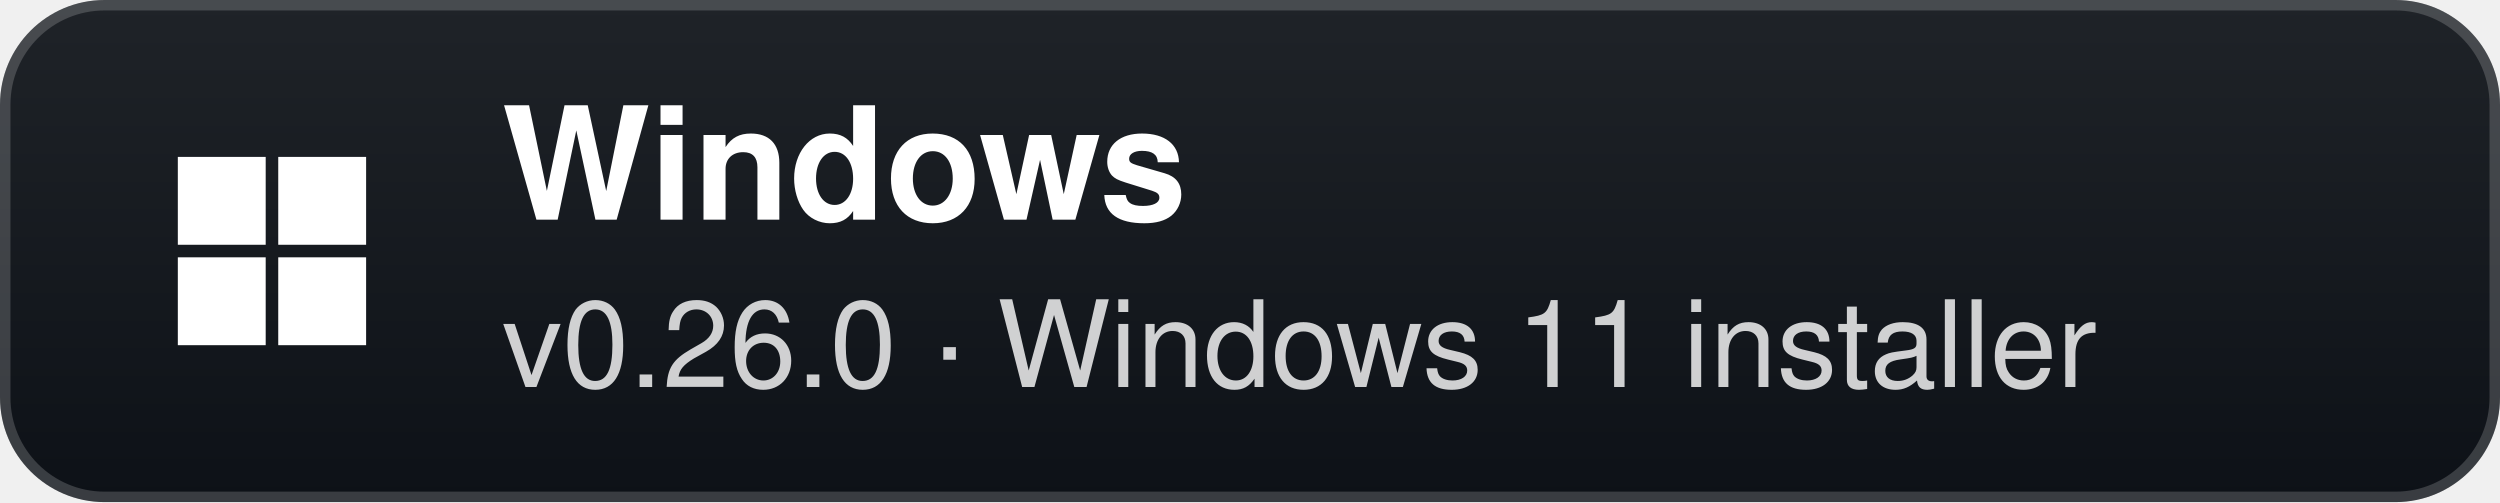
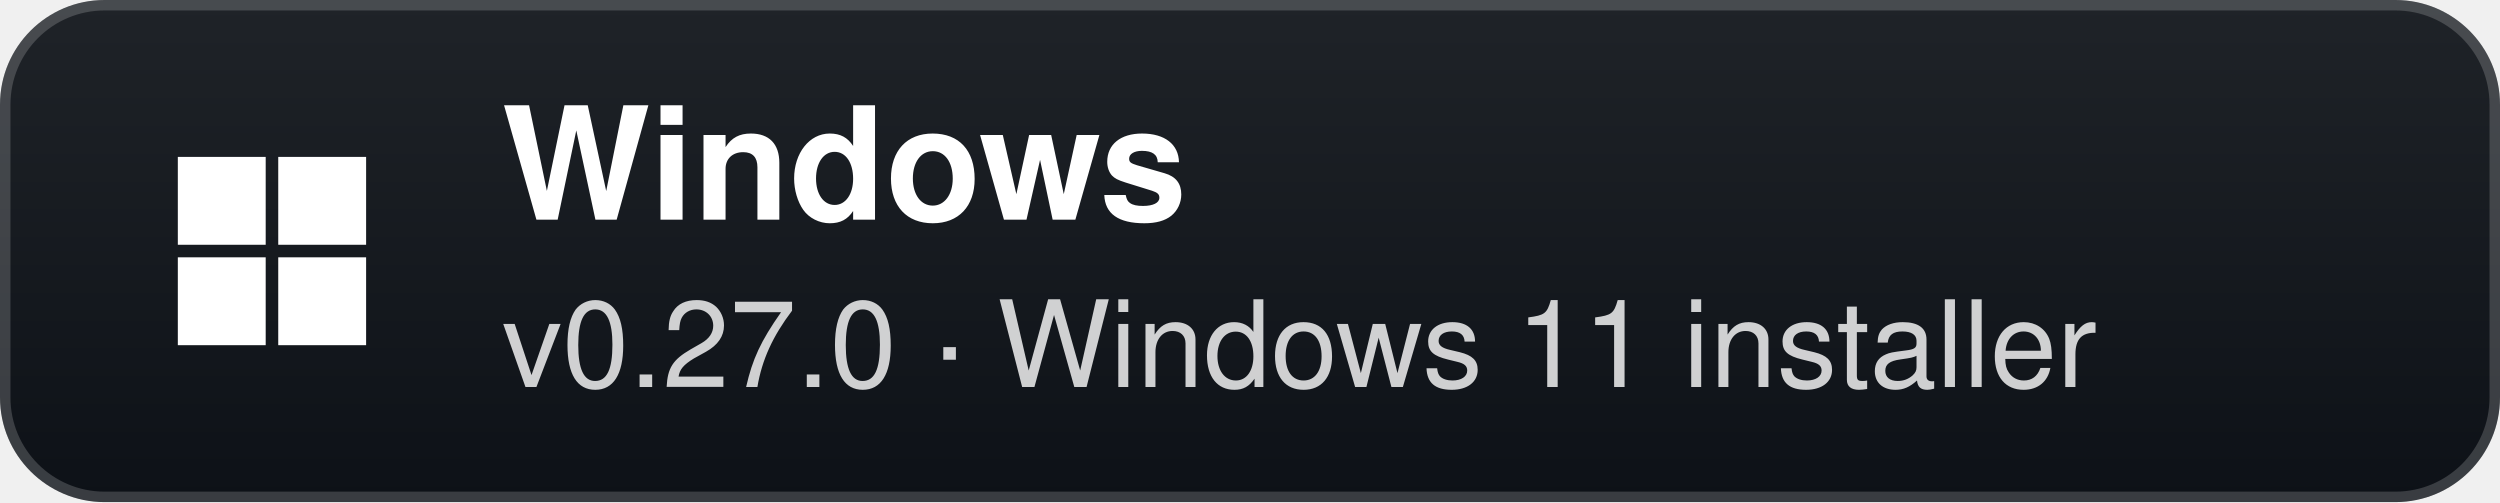
- <svg xmlns="http://www.w3.org/2000/svg" width="239" height="48" viewBox="0 0 239 48" role="img" aria-label="Windows: v0.26.0 · Windows 11 installer">
+ <svg xmlns="http://www.w3.org/2000/svg" width="239" height="48" viewBox="0 0 239 48" role="img" aria-label="Windows: v0.27.0 · Windows 11 installer">
  <defs>
    <linearGradient id="g" x1="0" y1="0" x2="0" y2="1">
      <stop offset="0" stop-color="#1f2328" />
      <stop offset="1" stop-color="#0d1117" />
    </linearGradient>
  </defs>
  <rect width="239" height="48" rx="10" fill="url(#g)" />
  <rect x="0.5" y="0.5" width="238" height="47" rx="9.5" fill="none" stroke="#ffffff" stroke-opacity="0.18" />
  <g transform="translate(26 24)">
    <rect x="-9" y="-9" width="8.4" height="8.4" fill="#fff" />
    <rect x="0.6" y="-9" width="8.4" height="8.4" fill="#fff" />
    <rect x="-9" y="0.6" width="8.4" height="8.4" fill="#fff" />
    <rect x="0.6" y="0.6" width="8.4" height="8.4" fill="#fff" />
  </g>
  <text x="48" y="21" fill="#ffffff" font-family="'Segoe UI',-apple-system,BlinkMacSystemFont,Helvetica,Arial,sans-serif" font-size="15" font-weight="700">Windows</text>
-   <text x="48" y="37" fill="#ffffff" fill-opacity="0.8" font-family="'Segoe UI',-apple-system,BlinkMacSystemFont,Helvetica,Arial,sans-serif" font-size="11.5">v0.26.0 · Windows 11 installer</text>
+   <text x="48" y="37" fill="#ffffff" fill-opacity="0.8" font-family="'Segoe UI',-apple-system,BlinkMacSystemFont,Helvetica,Arial,sans-serif" font-size="11.5">v0.27.0 · Windows 11 installer</text>
</svg>
